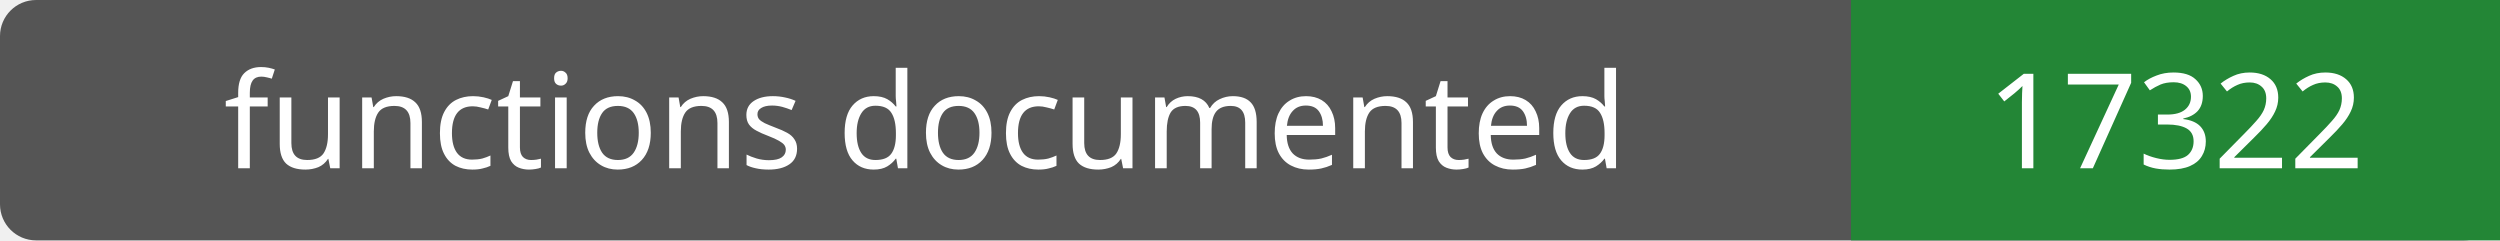
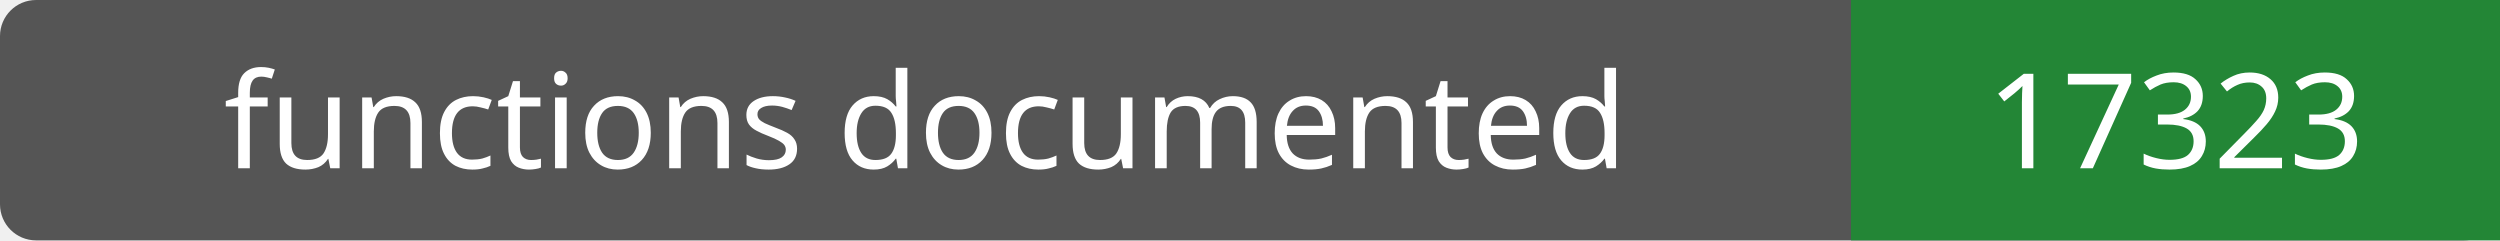
- <svg xmlns="http://www.w3.org/2000/svg" width="208" height="20" role="img" aria-label="functions documented: 17322">
+ <svg xmlns="http://www.w3.org/2000/svg" width="208" height="20" role="img" aria-label="functions documented: 17323">
  <rect width="208" height="20" rx="3" fill="#555" />
  <path fill="#238636" d="M154 0h54v20H154z" />
  <g fill="#fff" text-anchor="middle" font-family="Verdana,sans-serif" font-size="11">
    <text x="77.0" y="14">functions documented</text>
-     <text x="181.0" y="14">17322</text>
+     <text x="181.0" y="14">17323</text>
  </g>
</svg>
